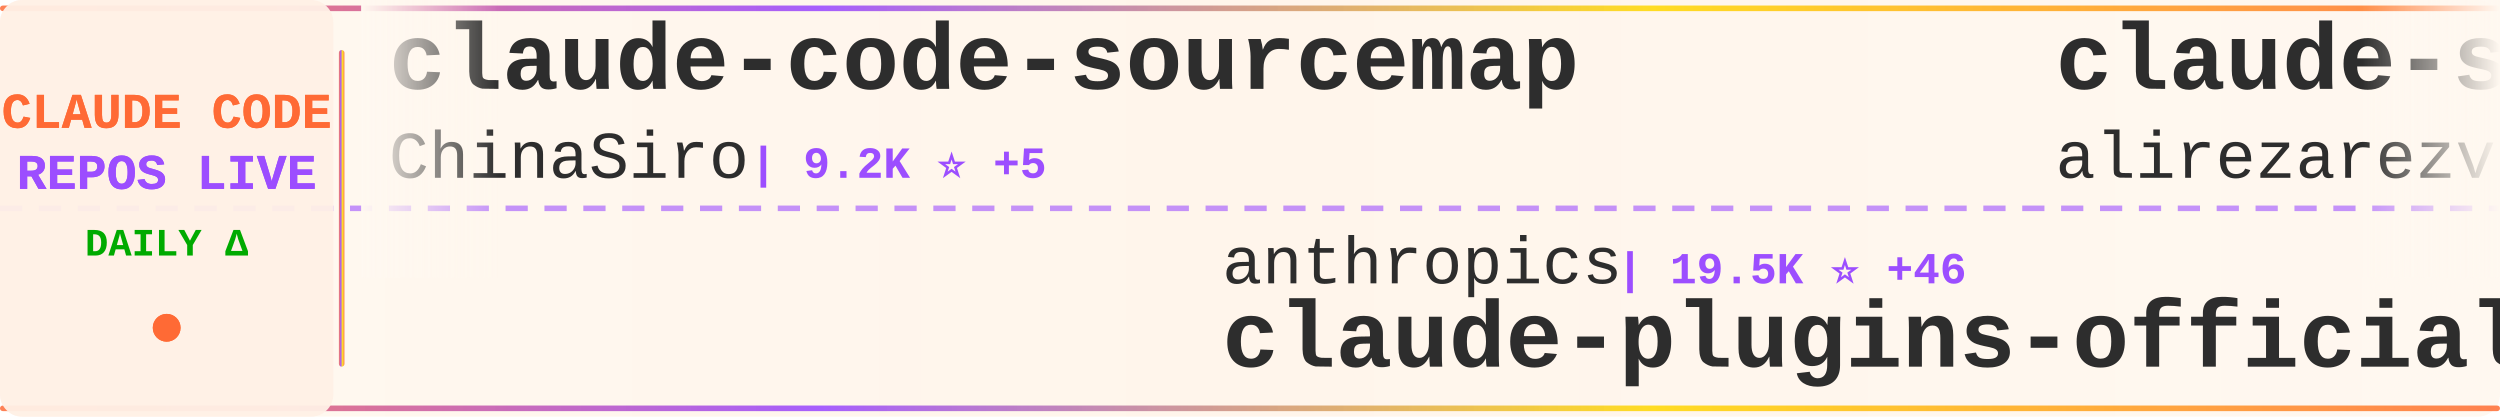
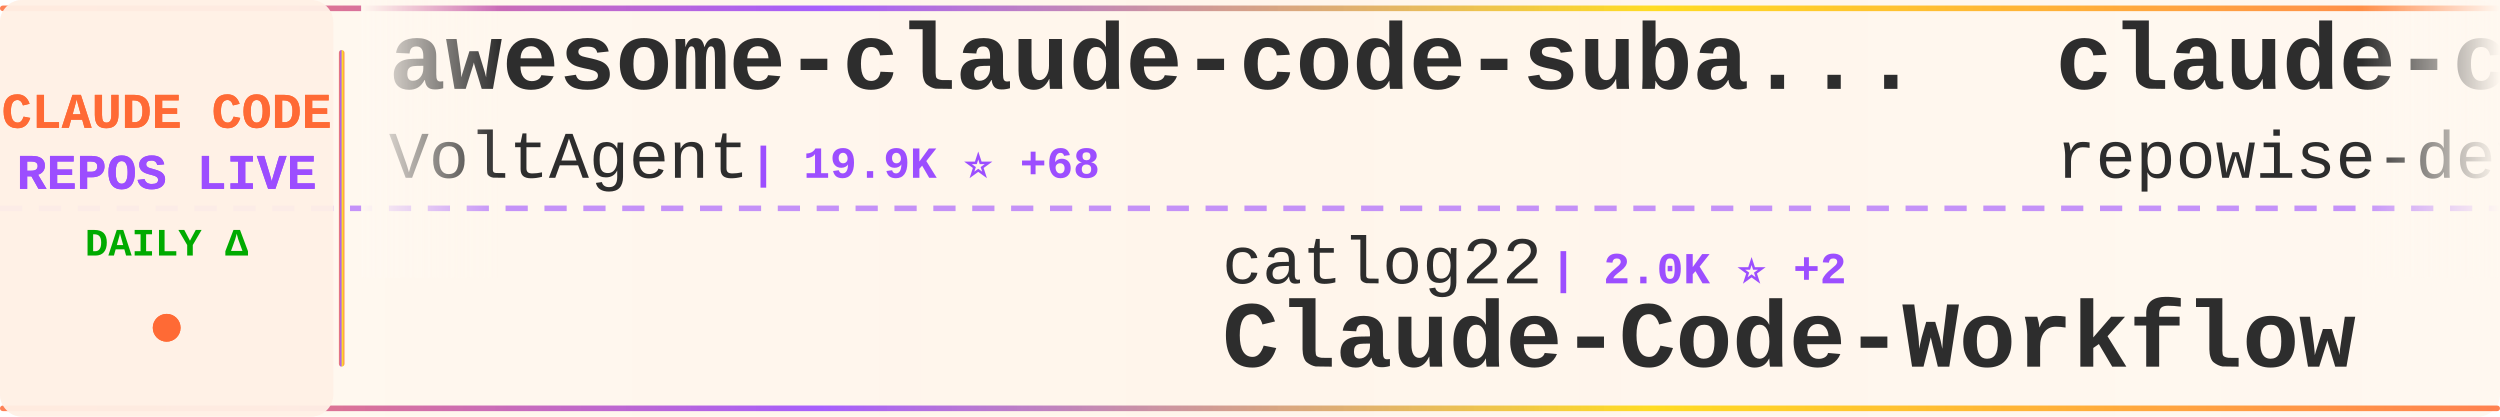
<svg xmlns="http://www.w3.org/2000/svg" width="900" height="150">
  <defs>
    <linearGradient id="tickerBg" x1="0%" y1="0%" x2="100%" y2="0%">
      <stop offset="0%" style="stop-color:#fff8f0;stop-opacity:0.98" />
      <stop offset="50%" style="stop-color:#fff5eb;stop-opacity:1" />
      <stop offset="100%" style="stop-color:#fff8f0;stop-opacity:0.98" />
    </linearGradient>
    <linearGradient id="borderGrad" x1="0%" y1="0%" x2="100%" y2="0%">
      <stop offset="0%" style="stop-color:#FF6B35;stop-opacity:0.85">
        <animate attributeName="stop-opacity" values="0.85;1;0.85" dur="2s" repeatCount="indefinite" />
      </stop>
      <stop offset="33%" style="stop-color:#9C4EFF;stop-opacity:0.9">
        <animate attributeName="stop-opacity" values="0.9;1;0.9" dur="2.2s" repeatCount="indefinite" />
      </stop>
      <stop offset="66%" style="stop-color:#FFD700;stop-opacity:0.85">
        <animate attributeName="stop-opacity" values="0.85;1;0.85" dur="1.8s" repeatCount="indefinite" />
      </stop>
      <stop offset="100%" style="stop-color:#FF6B35;stop-opacity:0.85">
        <animate attributeName="stop-opacity" values="0.85;1;0.85" dur="2s" repeatCount="indefinite" />
      </stop>
    </linearGradient>
    <filter id="textGlow">
      <feGaussianBlur stdDeviation="0.15" result="coloredBlur" />
      <feMerge>
        <feMergeNode in="coloredBlur" />
        <feMergeNode in="SourceGraphic" />
      </feMerge>
    </filter>
    <filter id="metricGlow">
      <feGaussianBlur stdDeviation="0.2" result="coloredBlur" />
      <feMerge>
        <feMergeNode in="coloredBlur" />
        <feMergeNode in="SourceGraphic" />
      </feMerge>
    </filter>
    <linearGradient id="leftFade" x1="0%" y1="0%" x2="100%" y2="0%">
      <stop offset="0%" style="stop-color:#fff8f0;stop-opacity:1" />
      <stop offset="100%" style="stop-color:#fff8f0;stop-opacity:0" />
    </linearGradient>
    <linearGradient id="rightFade" x1="0%" y1="0%" x2="100%" y2="0%">
      <stop offset="0%" style="stop-color:#fff8f0;stop-opacity:0" />
      <stop offset="100%" style="stop-color:#fff8f0;stop-opacity:1" />
    </linearGradient>
  </defs>
  <rect width="900" height="150" fill="url(#tickerBg)" rx="8" />
  <rect x="0" y="2" width="900" height="2" fill="url(#borderGrad)" rx="1" />
  <rect x="0" y="146" width="900" height="2" fill="url(#borderGrad)" rx="1" />
  <line x1="0" y1="75" x2="900" y2="75" stroke="#9C4EFF" stroke-width="2" stroke-dasharray="8 6" opacity="0.6" />
  <rect x="0" y="0" width="120" height="150" fill="#fff0e6" opacity="0.95" rx="8" />
  <text x="60" y="46" font-family="'Courier New', monospace" font-size="18" font-weight="bold" fill="#FF6B35" text-anchor="middle" filter="url(#textGlow)">
    CLAUDE CODE
  </text>
  <text x="60" y="68" font-family="'Courier New', monospace" font-size="18" font-weight="bold" fill="#9C4EFF" text-anchor="middle" filter="url(#textGlow)">
    REPOS LIVE
  </text>
  <text x="60" y="92" font-family="'Courier New', monospace" font-size="14" font-weight="bold" fill="#00aa00" text-anchor="middle">
    DAILY Δ
  </text>
  <circle cx="60" cy="118" r="5" fill="#FF6B35" filter="url(#metricGlow)">
    <animate attributeName="r" values="4;6;4" dur="1.5s" repeatCount="indefinite" />
    <animate attributeName="opacity" values="0.6;1;0.6" dur="1.5s" repeatCount="indefinite" />
  </circle>
  <rect x="122" y="18" width="2" height="114" fill="url(#borderGrad)" rx="1" />
  <clipPath id="tickerClip">
    <rect x="130" y="0" width="770" height="150" />
  </clipPath>
  <g clip-path="url(#tickerClip)">
    <g id="tickerItems">
      <animateTransform attributeName="transform" attributeType="XML" type="translate" from="0 0" to="-3000 0" dur="54s" repeatCount="indefinite" />
      <g transform="translate(0, 0)">
-         <text x="140" y="32" font-family="'Courier New', monospace" font-size="34" font-weight="bold" fill="#2d2d2d">claude-code-sourcemap</text>
-         <text x="140" y="64" font-family="'Courier New', monospace" font-size="24" font-weight="normal" fill="#2d2d2d" opacity="1.0">ChinaSiro</text>
-         <text x="270" y="64" font-family="'Courier New', monospace" font-size="16" font-weight="bold" fill="#9C4EFF"> | 9.2K ⭐ +5</text>
+         <text x="140" y="32" font-family="'Courier New', monospace" font-size="34" font-weight="bold" fill="#2d2d2d">awesome-claude-code-suba...</text>
+         <text x="140" y="64" font-family="'Courier New', monospace" font-size="24" font-weight="normal" fill="#2d2d2d" opacity="1.0">VoltAgent</text>
+         <text x="270" y="64" font-family="'Courier New', monospace" font-size="16" font-weight="bold" fill="#9C4EFF"> | 19.9K ⭐ +68</text>
      </g>
      <g transform="translate(300, 0)">
-         <text x="140" y="102" font-family="'Courier New', monospace" font-size="24" font-weight="normal" fill="#2d2d2d" opacity="1.0">anthropics</text>
-         <text x="282" y="102" font-family="'Courier New', monospace" font-size="16" font-weight="bold" fill="#9C4EFF"> | 19.5K ⭐ +46</text>
-         <text x="140" y="132" font-family="'Courier New', monospace" font-size="34" font-weight="bold" fill="#2d2d2d">claude-plugins-official</text>
+         <text x="140" y="102" font-family="'Courier New', monospace" font-size="24" font-weight="normal" fill="#2d2d2d" opacity="1.0">catlog22</text>
+         <text x="258" y="102" font-family="'Courier New', monospace" font-size="16" font-weight="bold" fill="#9C4EFF"> | 2.0K ⭐ +2</text>
+         <text x="140" y="132" font-family="'Courier New', monospace" font-size="34" font-weight="bold" fill="#2d2d2d">Claude-Code-Workflow</text>
      </g>
      <g transform="translate(600, 0)">
-         <text x="140" y="32" font-family="'Courier New', monospace" font-size="34" font-weight="bold" fill="#2d2d2d">claude-skills</text>
-         <text x="140" y="64" font-family="'Courier New', monospace" font-size="24" font-weight="normal" fill="#2d2d2d" opacity="1.0">alirezarezvani</text>
-         <text x="330" y="64" font-family="'Courier New', monospace" font-size="16" font-weight="bold" fill="#9C4EFF"> | 15.0K ⭐ +103</text>
+         <text x="140" y="32" font-family="'Courier New', monospace" font-size="34" font-weight="bold" fill="#2d2d2d">claude-code-prompts</text>
+         <text x="140" y="64" font-family="'Courier New', monospace" font-size="24" font-weight="normal" fill="#2d2d2d" opacity="1.0">repowise-dev</text>
+         <text x="306" y="64" font-family="'Courier New', monospace" font-size="16" font-weight="bold" fill="#9C4EFF"> | 1.0K ⭐ +3</text>
      </g>
      <g transform="translate(900, 0)">
-         <text x="140" y="102" font-family="'Courier New', monospace" font-size="24" font-weight="normal" fill="#2d2d2d" opacity="1.0">farion1231</text>
-         <text x="282" y="102" font-family="'Courier New', monospace" font-size="16" font-weight="bold" fill="#9C4EFF"> | 72.3K ⭐ +848</text>
-         <text x="140" y="132" font-family="'Courier New', monospace" font-size="34" font-weight="bold" fill="#2d2d2d">cc-switch</text>
+         <text x="140" y="102" font-family="'Courier New', monospace" font-size="24" font-weight="normal" fill="#2d2d2d" opacity="1.0">luongnv89</text>
+         <text x="270" y="102" font-family="'Courier New', monospace" font-size="16" font-weight="bold" fill="#9C4EFF"> | 33.1K ⭐ +164</text>
+         <text x="140" y="132" font-family="'Courier New', monospace" font-size="34" font-weight="bold" fill="#2d2d2d">claude-howto</text>
      </g>
      <g transform="translate(1200, 0)">
-         <text x="140" y="32" font-family="'Courier New', monospace" font-size="34" font-weight="bold" fill="#2d2d2d">Auto-claude-code-researc...</text>
-         <text x="140" y="64" font-family="'Courier New', monospace" font-size="24" font-weight="normal" fill="#2d2d2d" opacity="1.0">wanshuiyin</text>
-         <text x="282" y="64" font-family="'Courier New', monospace" font-size="16" font-weight="bold" fill="#9C4EFF"> | 9.5K ⭐ +53</text>
+         <text x="140" y="32" font-family="'Courier New', monospace" font-size="34" font-weight="bold" fill="#2d2d2d">claude-coder</text>
+         <text x="140" y="64" font-family="'Courier New', monospace" font-size="24" font-weight="normal" fill="#2d2d2d" opacity="1.0">kodu-ai</text>
+         <text x="246" y="64" font-family="'Courier New', monospace" font-size="16" font-weight="bold" fill="#9C4EFF"> | 5.3K ⭐</text>
      </g>
      <g transform="translate(1500, 0)">
-         <text x="140" y="102" font-family="'Courier New', monospace" font-size="24" font-weight="normal" fill="#2d2d2d" opacity="1.0">pedrohcgs</text>
-         <text x="270" y="102" font-family="'Courier New', monospace" font-size="16" font-weight="bold" fill="#9C4EFF"> | 1.1K ⭐ +6</text>
-         <text x="140" y="132" font-family="'Courier New', monospace" font-size="34" font-weight="bold" fill="#2d2d2d">claude-code-my-workflow</text>
+         <text x="140" y="102" font-family="'Courier New', monospace" font-size="24" font-weight="normal" fill="#2d2d2d" opacity="1.0">ghuntley</text>
+         <text x="258" y="102" font-family="'Courier New', monospace" font-size="16" font-weight="bold" fill="#9C4EFF"> | 977 ⭐</text>
+         <text x="140" y="132" font-family="'Courier New', monospace" font-size="34" font-weight="bold" fill="#2d2d2d">claude-code-source-code-...</text>
      </g>
      <g transform="translate(1800, 0)">
        <text x="140" y="32" font-family="'Courier New', monospace" font-size="34" font-weight="bold" fill="#2d2d2d">claude-code-source</text>
-         <text x="140" y="64" font-family="'Courier New', monospace" font-size="24" font-weight="normal" fill="#2d2d2d" opacity="1.0">AprilNEA</text>
-         <text x="258" y="64" font-family="'Courier New', monospace" font-size="16" font-weight="bold" fill="#9C4EFF"> | 381 ⭐ +2</text>
+         <text x="140" y="64" font-family="'Courier New', monospace" font-size="24" font-weight="normal" fill="#2d2d2d" opacity="1.0">JrCx7scC</text>
+         <text x="258" y="64" font-family="'Courier New', monospace" font-size="16" font-weight="bold" fill="#9C4EFF"> | 368 ⭐ +1</text>
      </g>
      <g transform="translate(2100, 0)">
-         <text x="140" y="102" font-family="'Courier New', monospace" font-size="24" font-weight="normal" fill="#2d2d2d" opacity="1.0">VoltAgent</text>
-         <text x="270" y="102" font-family="'Courier New', monospace" font-size="16" font-weight="bold" fill="#9C4EFF"> | 19.9K ⭐ +73</text>
-         <text x="140" y="132" font-family="'Courier New', monospace" font-size="34" font-weight="bold" fill="#2d2d2d">awesome-claude-code-suba...</text>
+         <text x="140" y="102" font-family="'Courier New', monospace" font-size="24" font-weight="normal" fill="#2d2d2d" opacity="1.0">rohitg00</text>
+         <text x="258" y="102" font-family="'Courier New', monospace" font-size="16" font-weight="bold" fill="#9C4EFF"> | 1.7K ⭐ +16</text>
+         <text x="140" y="132" font-family="'Courier New', monospace" font-size="34" font-weight="bold" fill="#2d2d2d">awesome-claude-code-tool...</text>
      </g>
      <g transform="translate(2400, 0)">
-         <text x="140" y="32" font-family="'Courier New', monospace" font-size="34" font-weight="bold" fill="#2d2d2d">collection-claude-code-s...</text>
-         <text x="140" y="64" font-family="'Courier New', monospace" font-size="24" font-weight="normal" fill="#2d2d2d" opacity="1.0">chauncygu</text>
-         <text x="270" y="64" font-family="'Courier New', monospace" font-size="16" font-weight="bold" fill="#9C4EFF"> | 2.5K ⭐ +7</text>
+         <text x="140" y="32" font-family="'Courier New', monospace" font-size="34" font-weight="bold" fill="#2d2d2d">andrej-karpathy-skills</text>
+         <text x="140" y="64" font-family="'Courier New', monospace" font-size="24" font-weight="normal" fill="#2d2d2d" opacity="1.0">multica-ai</text>
+         <text x="282" y="64" font-family="'Courier New', monospace" font-size="16" font-weight="bold" fill="#9C4EFF"> | 132.0K ⭐ +1.5K</text>
      </g>
      <g transform="translate(2700, 0)">
-         <text x="140" y="102" font-family="'Courier New', monospace" font-size="24" font-weight="normal" fill="#2d2d2d" opacity="1.0">Windy3f3f3f3f</text>
-         <text x="318" y="102" font-family="'Courier New', monospace" font-size="16" font-weight="bold" fill="#9C4EFF"> | 2.4K ⭐ +6</text>
-         <text x="140" y="132" font-family="'Courier New', monospace" font-size="34" font-weight="bold" fill="#2d2d2d">how-claude-code-works</text>
+         <text x="140" y="102" font-family="'Courier New', monospace" font-size="24" font-weight="normal" fill="#2d2d2d" opacity="1.0">luyao618</text>
+         <text x="258" y="102" font-family="'Courier New', monospace" font-size="16" font-weight="bold" fill="#9C4EFF"> | 1.4K ⭐ +4</text>
+         <text x="140" y="132" font-family="'Courier New', monospace" font-size="34" font-weight="bold" fill="#2d2d2d">Claude-Code-Source-Study</text>
      </g>
      <g transform="translate(3000, 0)">
-         <text x="140" y="32" font-family="'Courier New', monospace" font-size="34" font-weight="bold" fill="#2d2d2d">claude-code-sourcemap</text>
-         <text x="140" y="64" font-family="'Courier New', monospace" font-size="24" font-weight="normal" fill="#2d2d2d" opacity="1.0">ChinaSiro</text>
-         <text x="270" y="64" font-family="'Courier New', monospace" font-size="16" font-weight="bold" fill="#9C4EFF"> | 9.2K ⭐ +5</text>
+         <text x="140" y="32" font-family="'Courier New', monospace" font-size="34" font-weight="bold" fill="#2d2d2d">awesome-claude-code-suba...</text>
+         <text x="140" y="64" font-family="'Courier New', monospace" font-size="24" font-weight="normal" fill="#2d2d2d" opacity="1.0">VoltAgent</text>
+         <text x="270" y="64" font-family="'Courier New', monospace" font-size="16" font-weight="bold" fill="#9C4EFF"> | 19.9K ⭐ +68</text>
      </g>
      <g transform="translate(3300, 0)">
-         <text x="140" y="102" font-family="'Courier New', monospace" font-size="24" font-weight="normal" fill="#2d2d2d" opacity="1.0">anthropics</text>
-         <text x="282" y="102" font-family="'Courier New', monospace" font-size="16" font-weight="bold" fill="#9C4EFF"> | 19.5K ⭐ +46</text>
-         <text x="140" y="132" font-family="'Courier New', monospace" font-size="34" font-weight="bold" fill="#2d2d2d">claude-plugins-official</text>
+         <text x="140" y="102" font-family="'Courier New', monospace" font-size="24" font-weight="normal" fill="#2d2d2d" opacity="1.0">catlog22</text>
+         <text x="258" y="102" font-family="'Courier New', monospace" font-size="16" font-weight="bold" fill="#9C4EFF"> | 2.0K ⭐ +2</text>
+         <text x="140" y="132" font-family="'Courier New', monospace" font-size="34" font-weight="bold" fill="#2d2d2d">Claude-Code-Workflow</text>
      </g>
      <g transform="translate(3600, 0)">
-         <text x="140" y="32" font-family="'Courier New', monospace" font-size="34" font-weight="bold" fill="#2d2d2d">claude-skills</text>
-         <text x="140" y="64" font-family="'Courier New', monospace" font-size="24" font-weight="normal" fill="#2d2d2d" opacity="1.0">alirezarezvani</text>
-         <text x="330" y="64" font-family="'Courier New', monospace" font-size="16" font-weight="bold" fill="#9C4EFF"> | 15.0K ⭐ +103</text>
+         <text x="140" y="32" font-family="'Courier New', monospace" font-size="34" font-weight="bold" fill="#2d2d2d">claude-code-prompts</text>
+         <text x="140" y="64" font-family="'Courier New', monospace" font-size="24" font-weight="normal" fill="#2d2d2d" opacity="1.0">repowise-dev</text>
+         <text x="306" y="64" font-family="'Courier New', monospace" font-size="16" font-weight="bold" fill="#9C4EFF"> | 1.0K ⭐ +3</text>
      </g>
      <g transform="translate(3900, 0)">
-         <text x="140" y="102" font-family="'Courier New', monospace" font-size="24" font-weight="normal" fill="#2d2d2d" opacity="1.0">farion1231</text>
-         <text x="282" y="102" font-family="'Courier New', monospace" font-size="16" font-weight="bold" fill="#9C4EFF"> | 72.3K ⭐ +848</text>
-         <text x="140" y="132" font-family="'Courier New', monospace" font-size="34" font-weight="bold" fill="#2d2d2d">cc-switch</text>
+         <text x="140" y="102" font-family="'Courier New', monospace" font-size="24" font-weight="normal" fill="#2d2d2d" opacity="1.0">luongnv89</text>
+         <text x="270" y="102" font-family="'Courier New', monospace" font-size="16" font-weight="bold" fill="#9C4EFF"> | 33.1K ⭐ +164</text>
+         <text x="140" y="132" font-family="'Courier New', monospace" font-size="34" font-weight="bold" fill="#2d2d2d">claude-howto</text>
      </g>
    </g>
  </g>
  <rect x="130" y="0" width="50" height="100" fill="url(#leftFade)" />
  <rect x="850" y="0" width="50" height="100" fill="url(#rightFade)" />
</svg>
